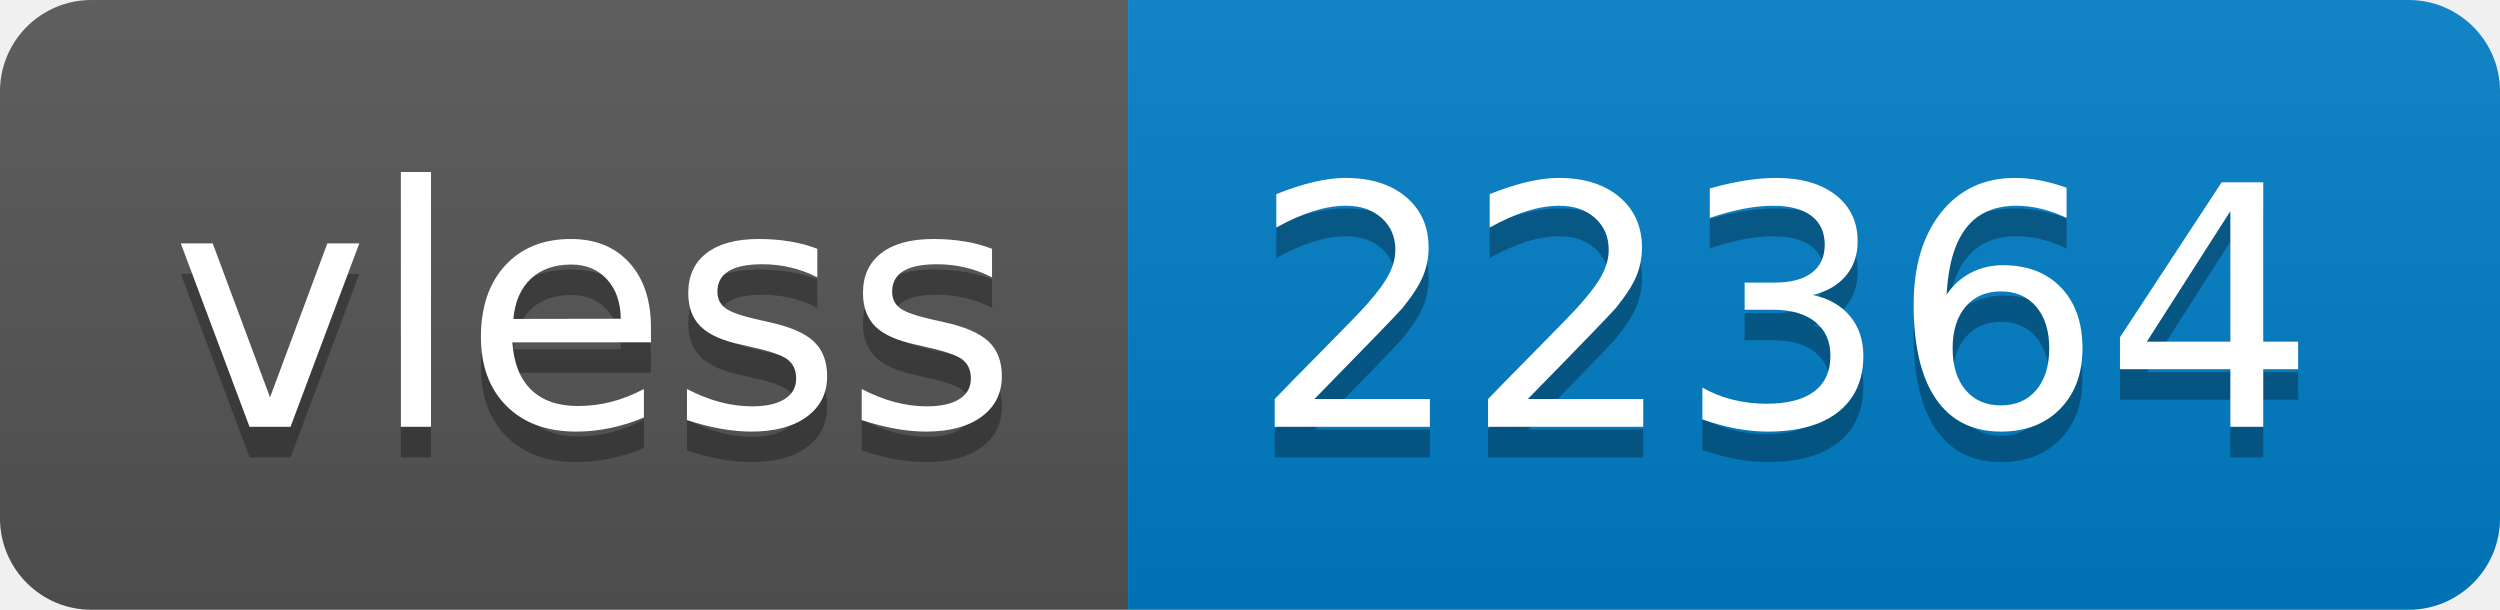
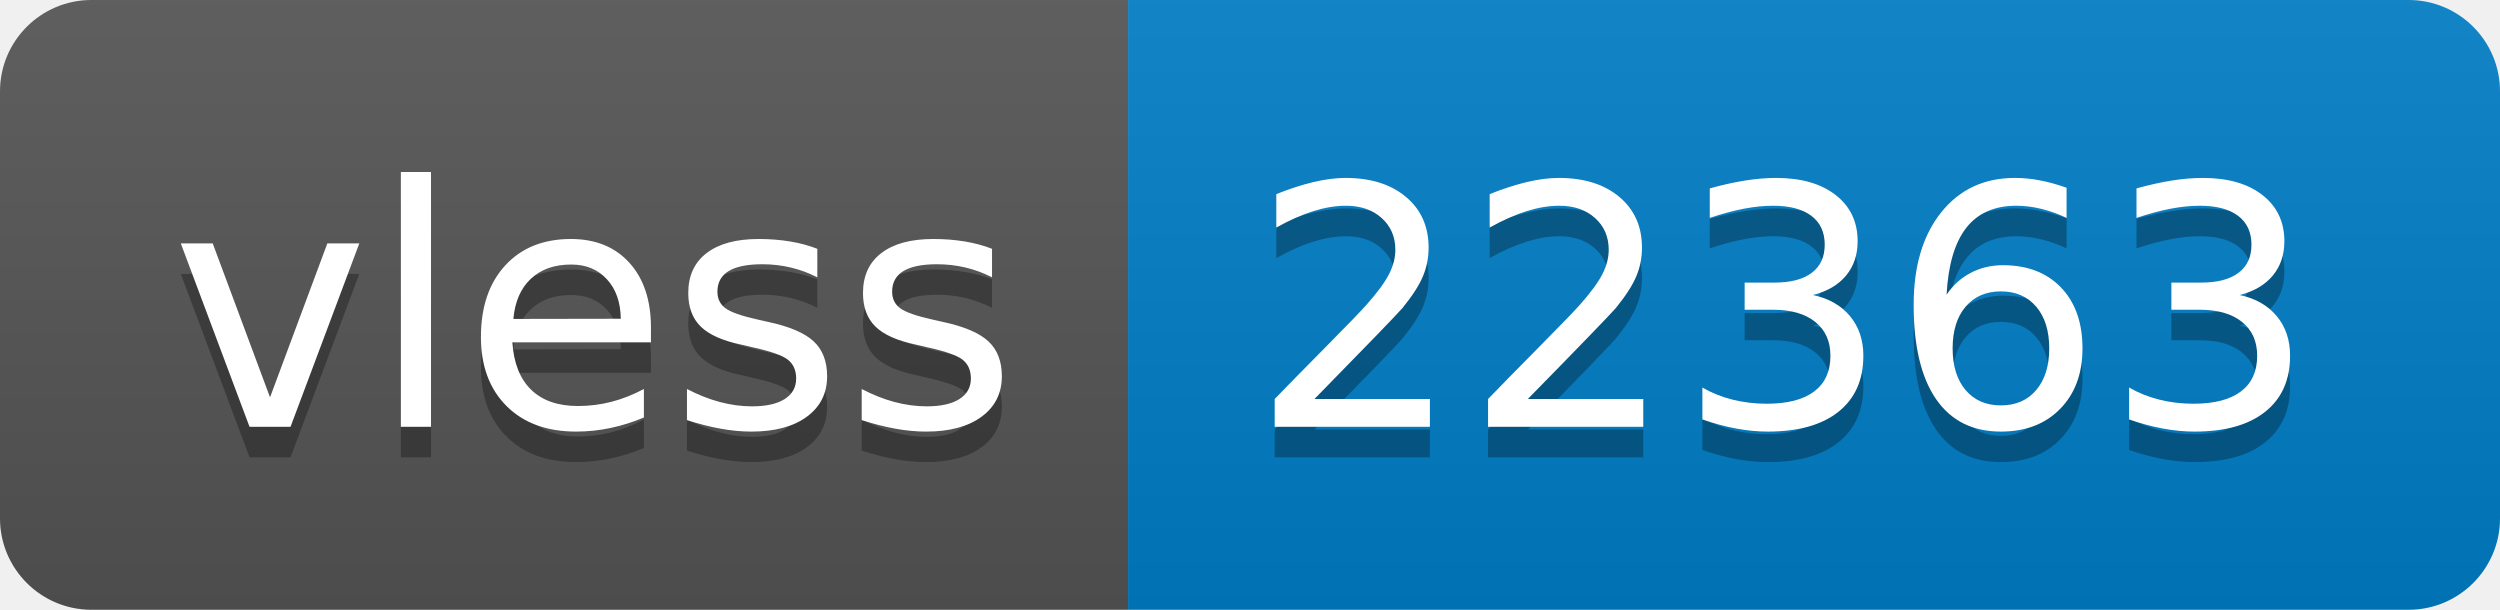
- <svg xmlns="http://www.w3.org/2000/svg" width="82" height="20" role="img" aria-label="vless: 22364">
+ <svg xmlns="http://www.w3.org/2000/svg" width="82" height="20" role="img" aria-label="vless: 22363">
  <linearGradient id="s" x2="0" y2="100%">
    <stop offset="0" stop-color="#bbb" stop-opacity=".1" />
    <stop offset="1" stop-opacity=".1" />
  </linearGradient>
  <clipPath id="r">
    <rect width="82" height="20" rx="3" fill="#fff" />
  </clipPath>
  <g clip-path="url(#r)">
    <rect width="37" height="20" fill="#555" />
    <rect x="37" width="45" height="20" fill="#007ec6" />
    <rect width="82" height="20" fill="url(#s)" />
  </g>
  <g fill="#fff" text-anchor="middle" font-family="Verdana,Geneva,DejaVu Sans,sans-serif" text-rendering="geometricPrecision" font-size="110">
    <text aria-hidden="true" x="195" y="150" fill="#010101" fill-opacity=".3" transform="scale(.1)" textLength="270">vless</text>
    <text x="195" y="140" transform="scale(.1)" fill="#fff" textLength="270">vless</text>
-     <text aria-hidden="true" x="585" y="150" fill="#010101" fill-opacity=".3" transform="scale(.1)" textLength="350">22364</text>
-     <text x="585" y="140" transform="scale(.1)" fill="#fff" textLength="350">22364</text>
+     <text aria-hidden="true" x="585" y="150" fill="#010101" fill-opacity=".3" transform="scale(.1)" textLength="350">22363</text>
+     <text x="585" y="140" transform="scale(.1)" fill="#fff" textLength="350">22363</text>
  </g>
</svg>
